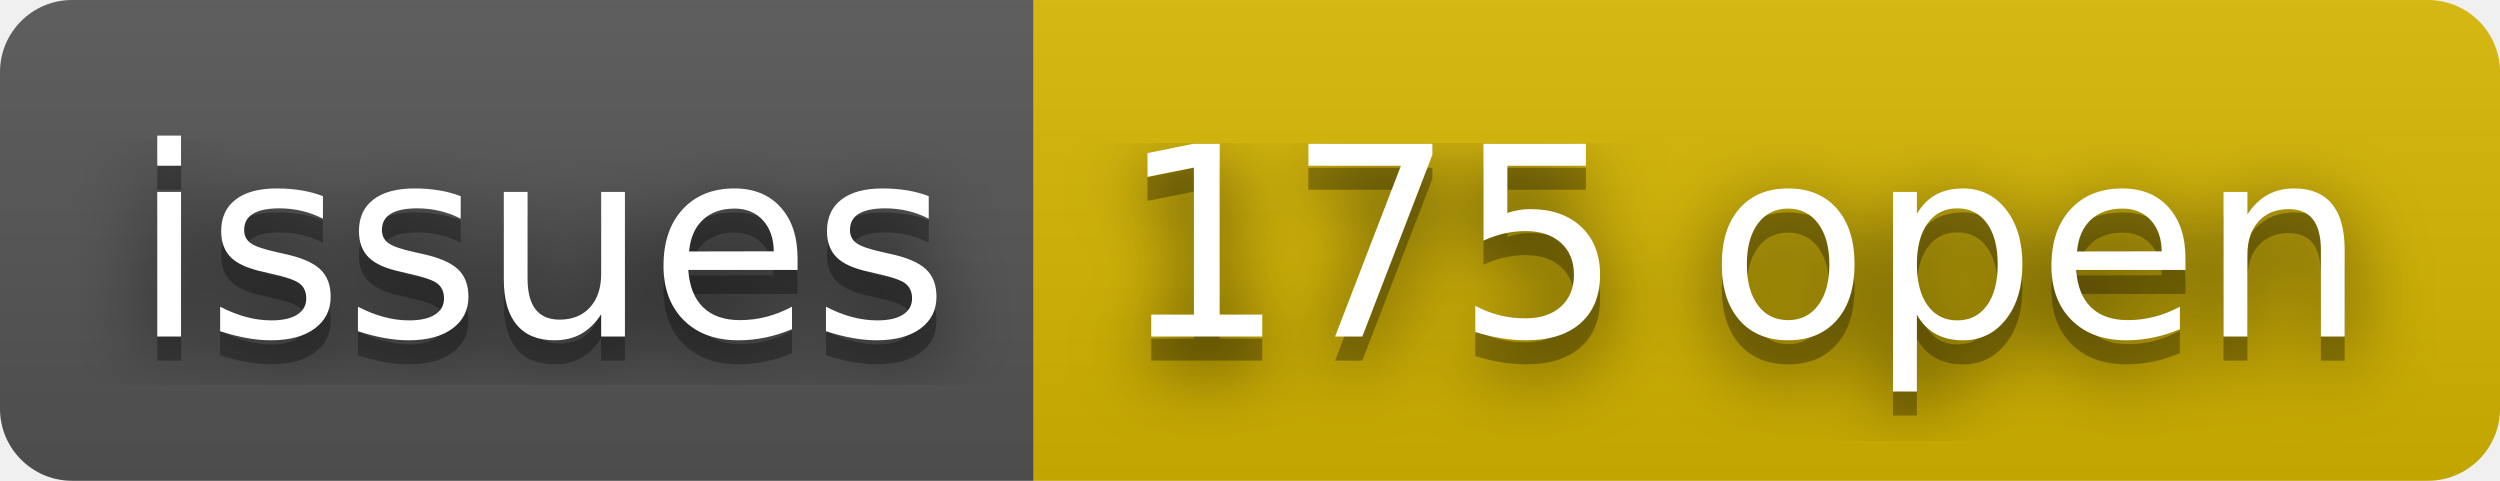
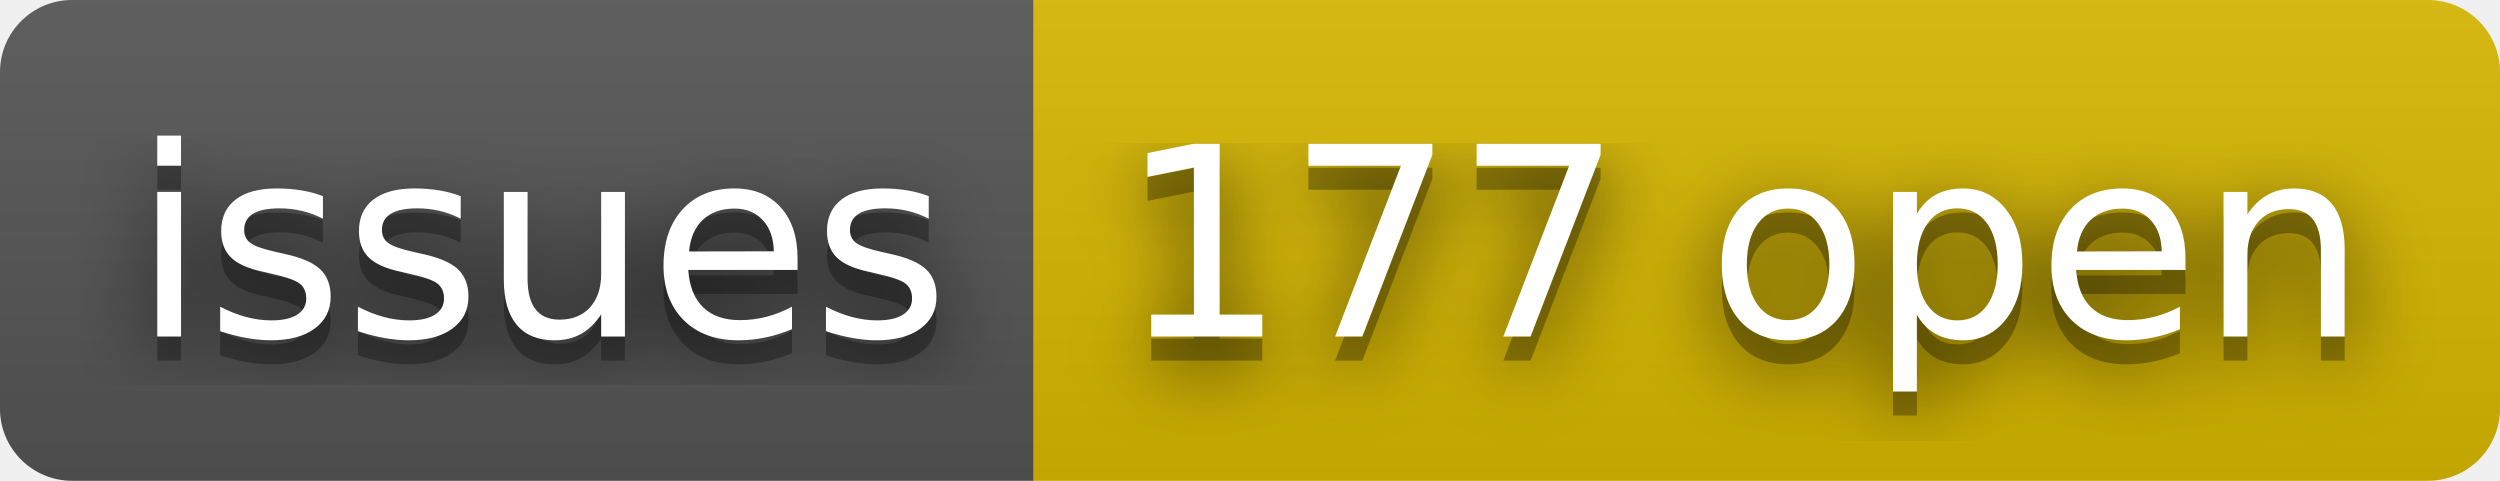
- <svg xmlns="http://www.w3.org/2000/svg" width="104" height="20" role="img" aria-label="issues: 175 open">
+ <svg xmlns="http://www.w3.org/2000/svg" width="104" height="20" role="img" aria-label="issues: 177 open">
  <filter id="blur">
    <feGaussianBlur stdDeviation="16" />
  </filter>
  <linearGradient id="s" x2="0" y2="100%">
    <stop offset="0" stop-color="#bbb" stop-opacity=".1" />
    <stop offset="1" stop-opacity=".1" />
  </linearGradient>
  <clipPath id="r">
    <rect width="104" height="20" rx="3" />
  </clipPath>
  <g clip-path="url(#r)">
    <rect width="43" height="20" fill="#555" />
    <rect x="43" width="61" height="20" fill="#d8b800" />
    <rect width="104" height="20" fill="url(#s)" />
  </g>
  <g fill="#fff" text-anchor="middle" font-family="Verdana,Geneva,DejaVu Sans,sans-serif" text-rendering="geometricPrecision" font-size="110">
    <g transform="scale(.1)">
      <g aria-hidden="true" fill="#010101">
        <text x="225" y="150" fill-opacity=".8" filter="url(#blur)" textLength="330">issues</text>
        <text x="225" y="150" fill-opacity=".3" textLength="330">issues</text>
      </g>
      <text x="225" y="140" textLength="330">issues</text>
    </g>
    <g transform="scale(.1)">
      <g aria-hidden="true" fill="#010101">
-         <text x="725" y="150" fill-opacity=".8" filter="url(#blur)" textLength="510">175 open</text>
-         <text x="725" y="150" fill-opacity=".3" textLength="510">175 open</text>
+         <text x="725" y="150" fill-opacity=".8" filter="url(#blur)" textLength="510">177 open</text>
+         <text x="725" y="150" fill-opacity=".3" textLength="510">177 open</text>
      </g>
-       <text x="725" y="140" textLength="510">175 open</text>
+       <text x="725" y="140" textLength="510">177 open</text>
    </g>
  </g>
</svg>
